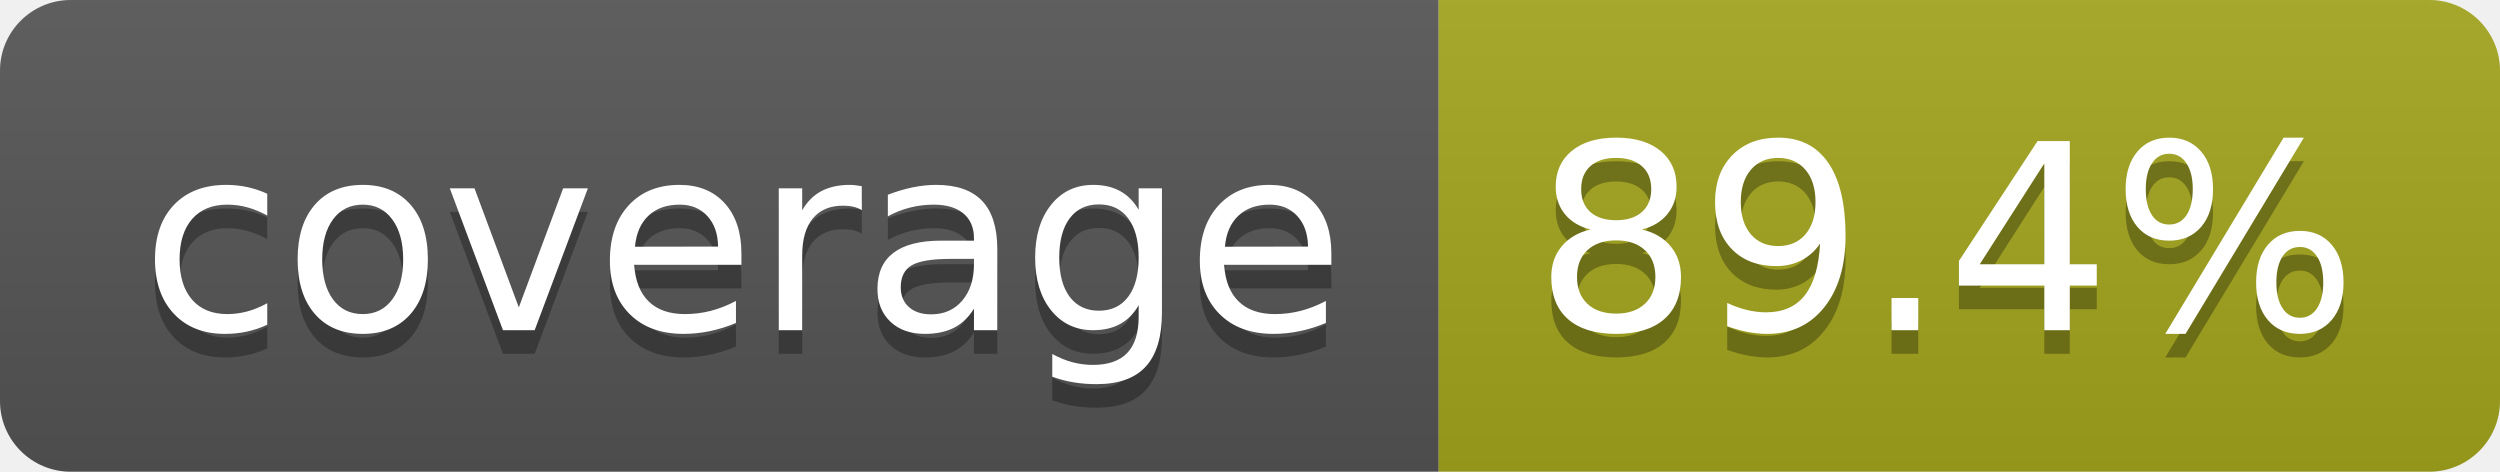
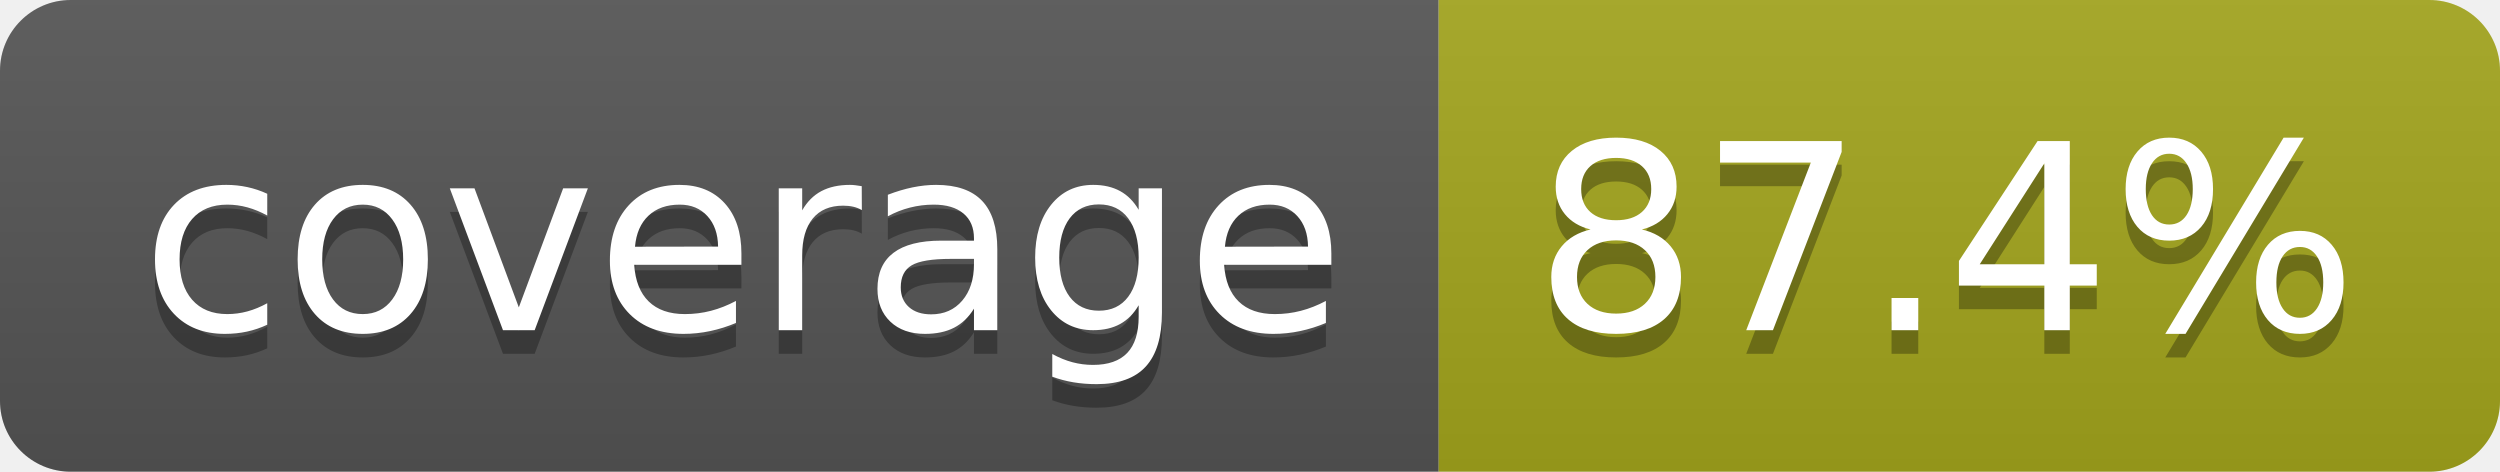
- <svg xmlns="http://www.w3.org/2000/svg" width="106" height="20" role="img" aria-label="coverage: 89.4%">
+ <svg xmlns="http://www.w3.org/2000/svg" width="106" height="20" role="img" aria-label="coverage: 87.4%">
  <linearGradient id="s" x2="0" y2="100%">
    <stop offset="0" stop-color="#bbb" stop-opacity=".1" />
    <stop offset="1" stop-opacity=".1" />
  </linearGradient>
  <clipPath id="r">
    <rect width="106" height="20" rx="3" fill="#fff" />
  </clipPath>
  <g clip-path="url(#r)">
    <rect width="61" height="20" fill="#555" />
    <rect x="61" width="45" height="20" fill="#a4a61d" />
    <rect width="106" height="20" fill="url(#s)" />
  </g>
  <g fill="#fff" text-anchor="middle" font-family="Verdana,Geneva,DejaVu Sans,sans-serif" text-rendering="geometricPrecision" font-size="110">
    <text aria-hidden="true" x="315" y="150" fill="#010101" fill-opacity=".3" transform="scale(.1)" textLength="510">coverage</text>
    <text x="315" y="140" transform="scale(.1)" fill="#fff" textLength="510">coverage</text>
-     <text aria-hidden="true" x="825" y="150" fill="#010101" fill-opacity=".3" transform="scale(.1)" textLength="350">89.4%</text>
-     <text x="825" y="140" transform="scale(.1)" fill="#fff" textLength="350">89.4%</text>
+     <text aria-hidden="true" x="825" y="150" fill="#010101" fill-opacity=".3" transform="scale(.1)" textLength="350">87.4%</text>
+     <text x="825" y="140" transform="scale(.1)" fill="#fff" textLength="350">87.4%</text>
  </g>
</svg>
